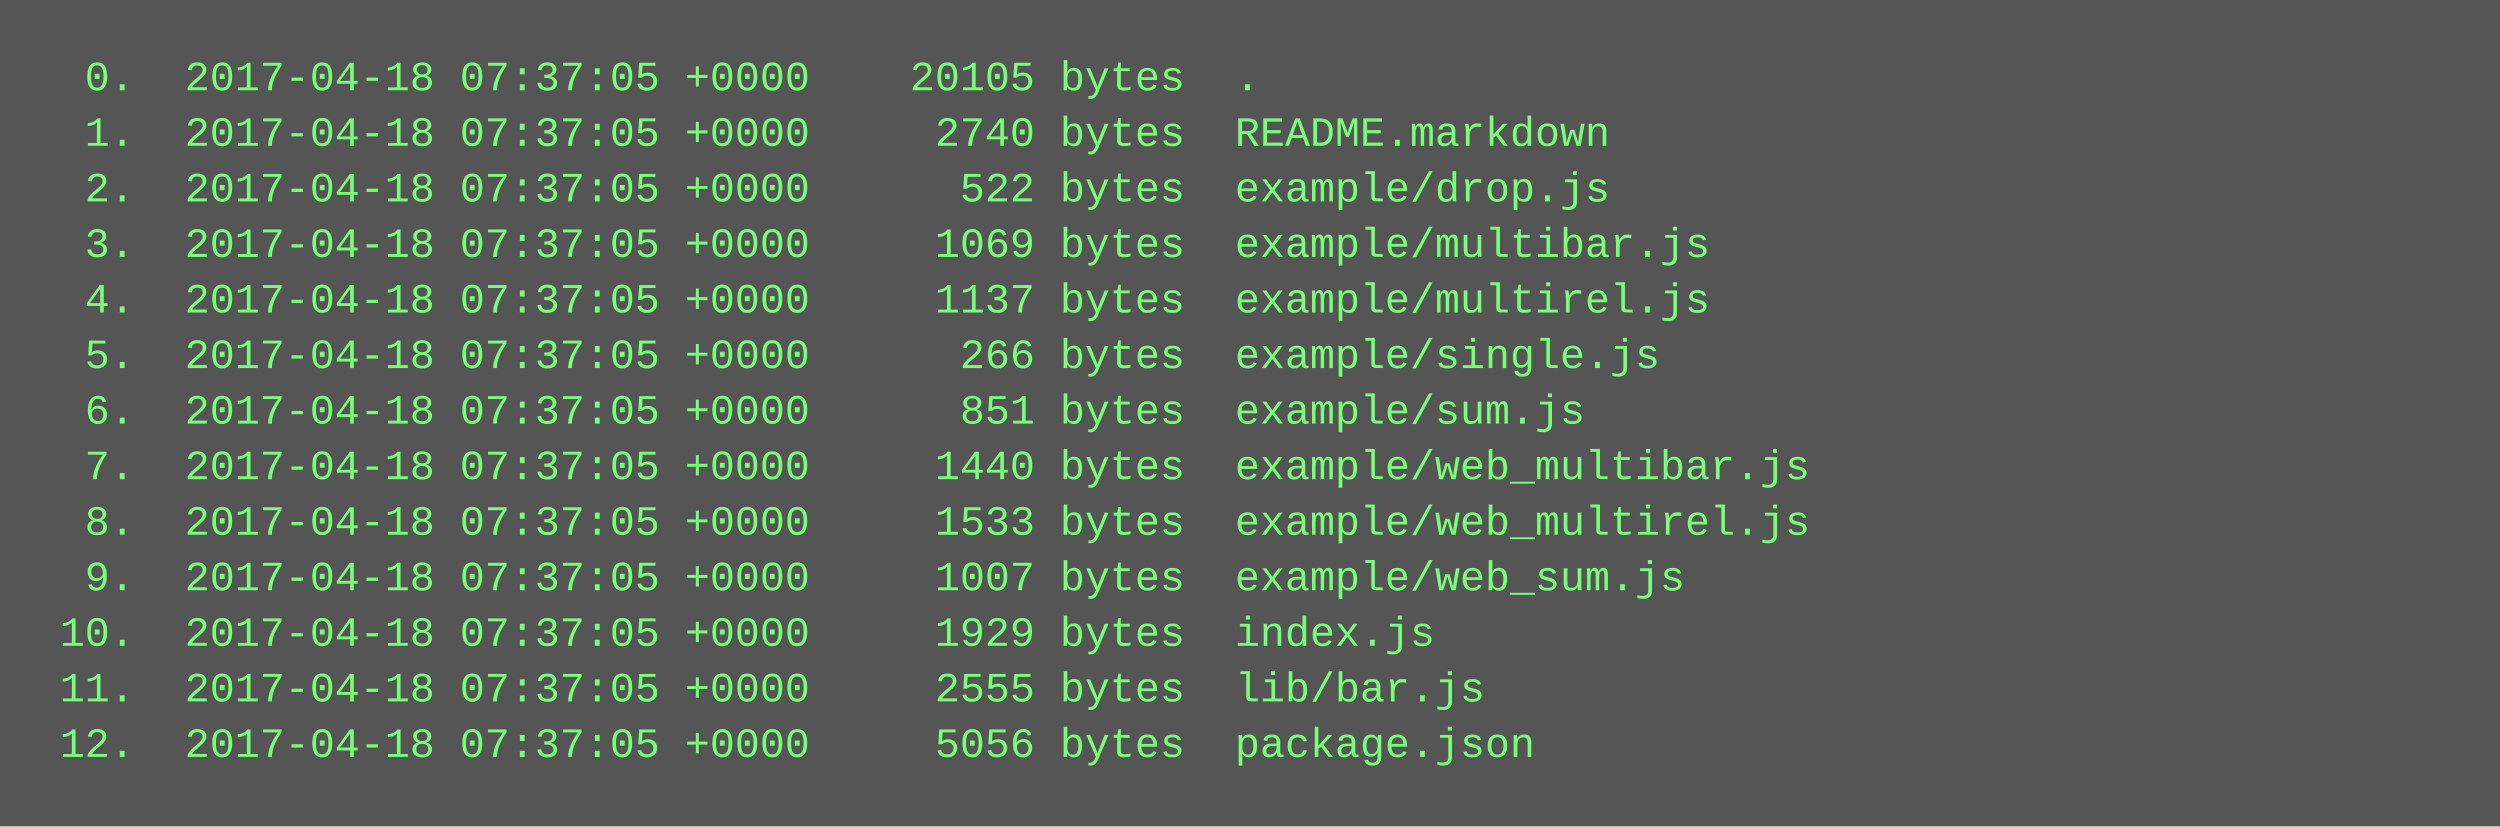
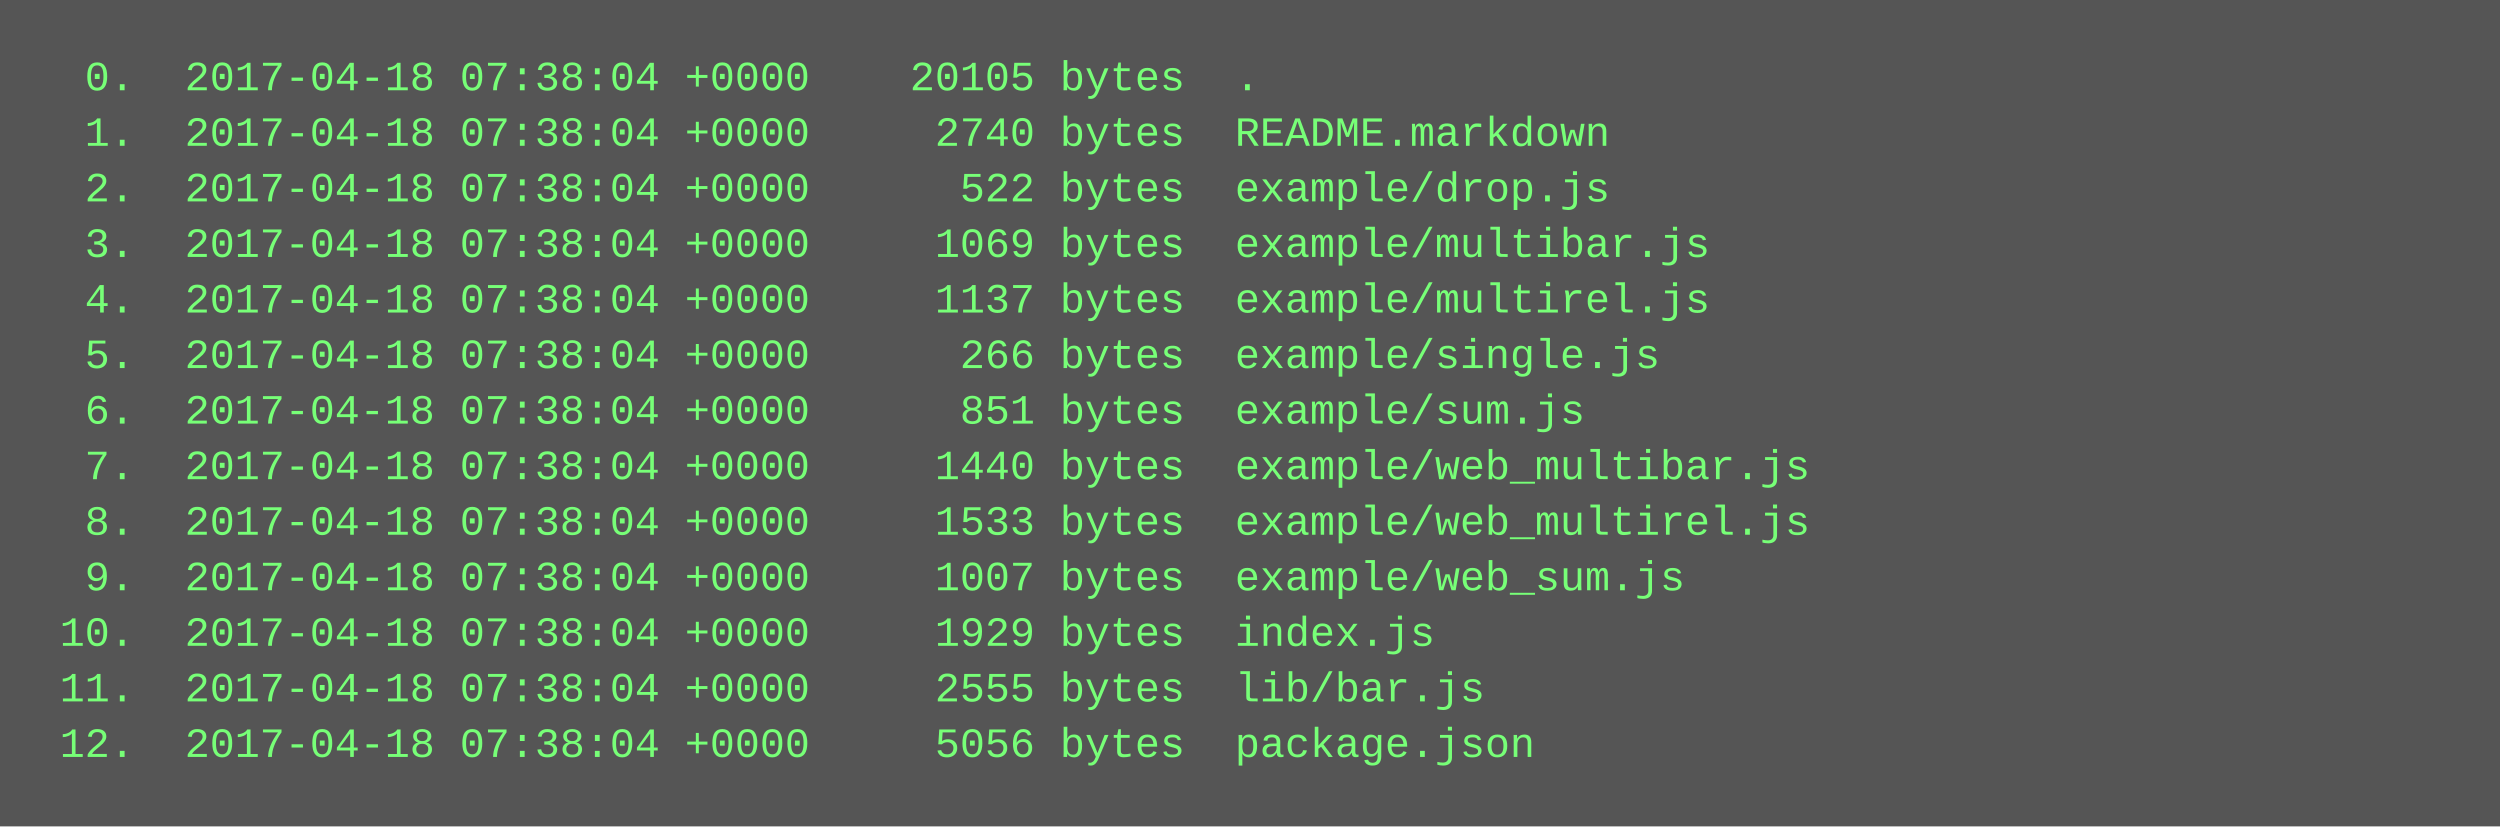
<svg xmlns="http://www.w3.org/2000/svg" height="238" width="720">
  <rect height="238" fill="#555" width="720" />
  <text fill="#7f7" font-family="Courier New" font-size="12" xml:space="preserve">
-     <tspan x="10" y="26">  0.  2017-04-18 07:37:05 +0000    20105 bytes  .</tspan>
-     <tspan x="10" y="42">  1.  2017-04-18 07:37:05 +0000     2740 bytes  README.markdown</tspan>
-     <tspan x="10" y="58">  2.  2017-04-18 07:37:05 +0000      522 bytes  example/drop.js</tspan>
-     <tspan x="10" y="74">  3.  2017-04-18 07:37:05 +0000     1069 bytes  example/multibar.js</tspan>
-     <tspan x="10" y="90">  4.  2017-04-18 07:37:05 +0000     1137 bytes  example/multirel.js</tspan>
-     <tspan x="10" y="106">  5.  2017-04-18 07:37:05 +0000      266 bytes  example/single.js</tspan>
-     <tspan x="10" y="122">  6.  2017-04-18 07:37:05 +0000      851 bytes  example/sum.js</tspan>
-     <tspan x="10" y="138">  7.  2017-04-18 07:37:05 +0000     1440 bytes  example/web_multibar.js</tspan>
-     <tspan x="10" y="154">  8.  2017-04-18 07:37:05 +0000     1533 bytes  example/web_multirel.js</tspan>
-     <tspan x="10" y="170">  9.  2017-04-18 07:37:05 +0000     1007 bytes  example/web_sum.js</tspan>
-     <tspan x="10" y="186"> 10.  2017-04-18 07:37:05 +0000     1929 bytes  index.js</tspan>
-     <tspan x="10" y="202"> 11.  2017-04-18 07:37:05 +0000     2555 bytes  lib/bar.js</tspan>
-     <tspan x="10" y="218"> 12.  2017-04-18 07:37:05 +0000     5056 bytes  package.json</tspan>
+     <tspan x="10" y="26">  0.  2017-04-18 07:38:04 +0000    20105 bytes  .</tspan>
+     <tspan x="10" y="42">  1.  2017-04-18 07:38:04 +0000     2740 bytes  README.markdown</tspan>
+     <tspan x="10" y="58">  2.  2017-04-18 07:38:04 +0000      522 bytes  example/drop.js</tspan>
+     <tspan x="10" y="74">  3.  2017-04-18 07:38:04 +0000     1069 bytes  example/multibar.js</tspan>
+     <tspan x="10" y="90">  4.  2017-04-18 07:38:04 +0000     1137 bytes  example/multirel.js</tspan>
+     <tspan x="10" y="106">  5.  2017-04-18 07:38:04 +0000      266 bytes  example/single.js</tspan>
+     <tspan x="10" y="122">  6.  2017-04-18 07:38:04 +0000      851 bytes  example/sum.js</tspan>
+     <tspan x="10" y="138">  7.  2017-04-18 07:38:04 +0000     1440 bytes  example/web_multibar.js</tspan>
+     <tspan x="10" y="154">  8.  2017-04-18 07:38:04 +0000     1533 bytes  example/web_multirel.js</tspan>
+     <tspan x="10" y="170">  9.  2017-04-18 07:38:04 +0000     1007 bytes  example/web_sum.js</tspan>
+     <tspan x="10" y="186"> 10.  2017-04-18 07:38:04 +0000     1929 bytes  index.js</tspan>
+     <tspan x="10" y="202"> 11.  2017-04-18 07:38:04 +0000     2555 bytes  lib/bar.js</tspan>
+     <tspan x="10" y="218"> 12.  2017-04-18 07:38:04 +0000     5056 bytes  package.json</tspan>
  </text>
</svg>
